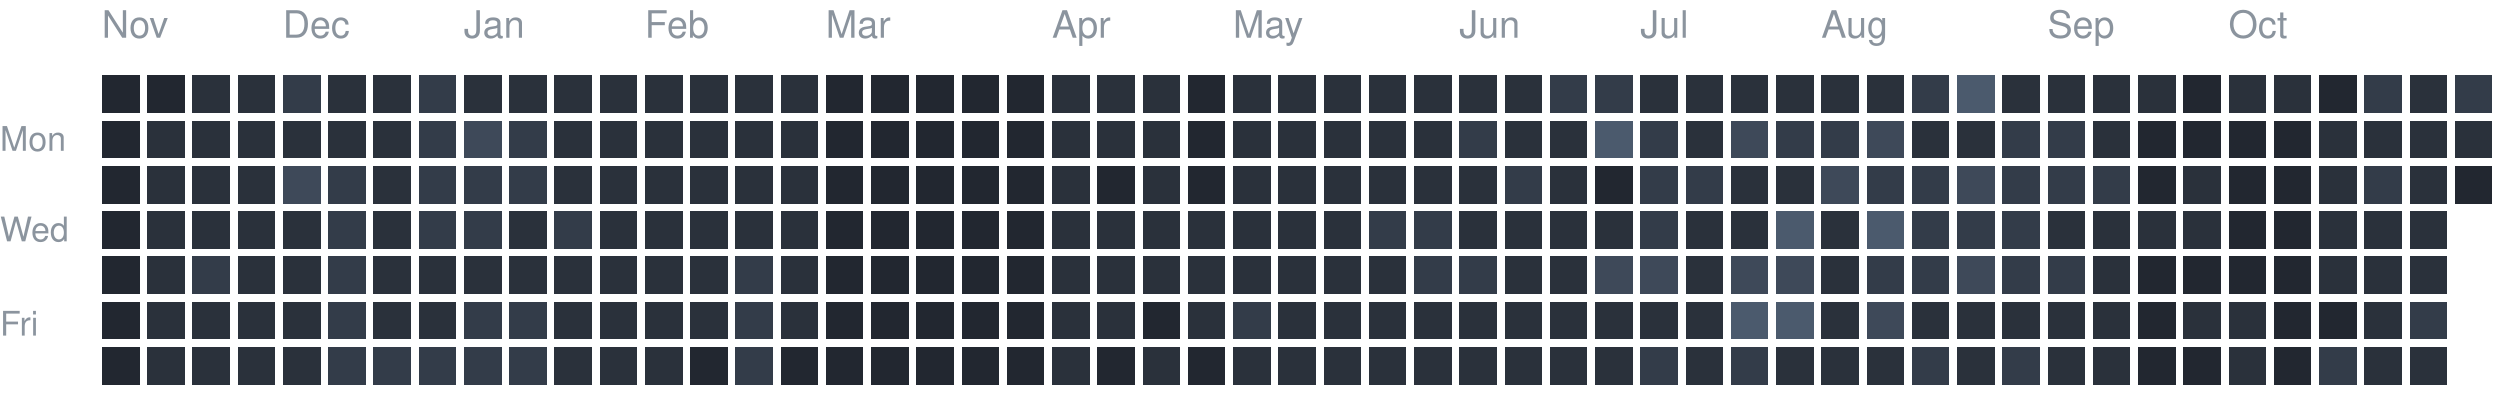
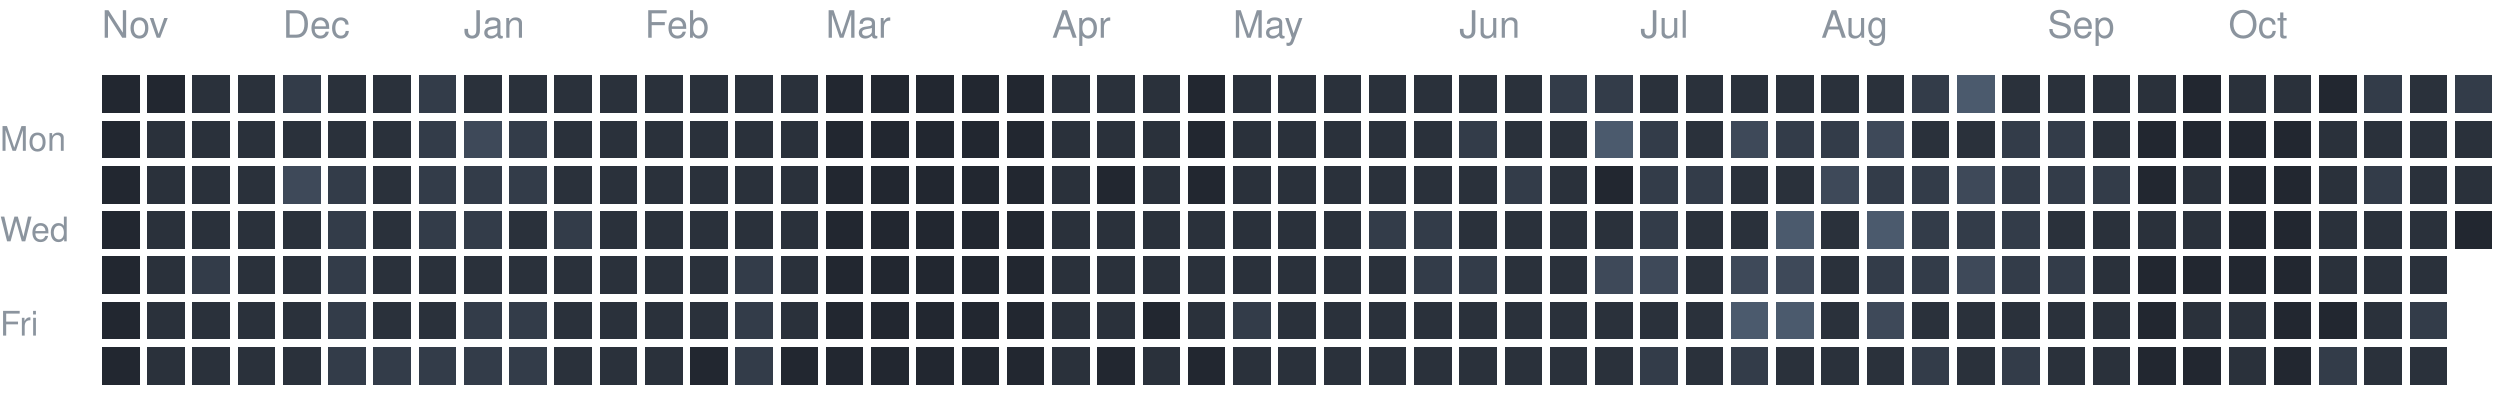
<svg xmlns="http://www.w3.org/2000/svg" version="1.1" width="663" height="104">
  <rect style="fill:#222730;shape-rendering:crispedges" data-score="0" data-date="2025-11-09" x="27" y="20" width="10" height="10" />
  <rect style="fill:#222730;shape-rendering:crispedges" data-score="0" data-date="2025-11-16" x="39" y="20" width="10" height="10" />
  <rect style="fill:#2a313b;shape-rendering:crispedges" data-score="1" data-date="2025-11-23" x="51" y="20" width="10" height="10" />
  <rect style="fill:#2a313b;shape-rendering:crispedges" data-score="1" data-date="2025-11-30" x="63" y="20" width="10" height="10" />
  <rect style="fill:#333c49;shape-rendering:crispedges" data-score="2" data-date="2025-12-07" x="75" y="20" width="10" height="10" />
  <rect style="fill:#2a313b;shape-rendering:crispedges" data-score="1" data-date="2025-12-14" x="87" y="20" width="10" height="10" />
  <rect style="fill:#2a313b;shape-rendering:crispedges" data-score="1" data-date="2025-12-21" x="99" y="20" width="10" height="10" />
  <rect style="fill:#333c49;shape-rendering:crispedges" data-score="2" data-date="2025-12-28" x="111" y="20" width="10" height="10" />
  <rect style="fill:#2a313b;shape-rendering:crispedges" data-score="1" data-date="2026-01-04" x="123" y="20" width="10" height="10" />
  <rect style="fill:#2a313b;shape-rendering:crispedges" data-score="1" data-date="2026-01-11" x="135" y="20" width="10" height="10" />
  <rect style="fill:#2a313b;shape-rendering:crispedges" data-score="1" data-date="2026-01-18" x="147" y="20" width="10" height="10" />
  <rect style="fill:#2a313b;shape-rendering:crispedges" data-score="1" data-date="2026-01-25" x="159" y="20" width="10" height="10" />
  <rect style="fill:#2a313b;shape-rendering:crispedges" data-score="1" data-date="2026-02-01" x="171" y="20" width="10" height="10" />
  <rect style="fill:#2a313b;shape-rendering:crispedges" data-score="1" data-date="2026-02-08" x="183" y="20" width="10" height="10" />
  <rect style="fill:#2a313b;shape-rendering:crispedges" data-score="1" data-date="2026-02-15" x="195" y="20" width="10" height="10" />
  <rect style="fill:#2a313b;shape-rendering:crispedges" data-score="1" data-date="2026-02-22" x="207" y="20" width="10" height="10" />
  <rect style="fill:#222730;shape-rendering:crispedges" data-score="0" data-date="2026-03-01" x="219" y="20" width="10" height="10" />
  <rect style="fill:#222730;shape-rendering:crispedges" data-score="0" data-date="2026-03-08" x="231" y="20" width="10" height="10" />
  <rect style="fill:#222730;shape-rendering:crispedges" data-score="0" data-date="2026-03-15" x="243" y="20" width="10" height="10" />
  <rect style="fill:#222730;shape-rendering:crispedges" data-score="0" data-date="2026-03-22" x="255" y="20" width="10" height="10" />
  <rect style="fill:#222730;shape-rendering:crispedges" data-score="0" data-date="2026-03-29" x="267" y="20" width="10" height="10" />
  <rect style="fill:#2a313b;shape-rendering:crispedges" data-score="1" data-date="2026-04-05" x="279" y="20" width="10" height="10" />
  <rect style="fill:#2a313b;shape-rendering:crispedges" data-score="1" data-date="2026-04-12" x="291" y="20" width="10" height="10" />
  <rect style="fill:#2a313b;shape-rendering:crispedges" data-score="1" data-date="2026-04-19" x="303" y="20" width="10" height="10" />
  <rect style="fill:#222730;shape-rendering:crispedges" data-score="0" data-date="2026-04-26" x="315" y="20" width="10" height="10" />
  <rect style="fill:#2a313b;shape-rendering:crispedges" data-score="1" data-date="2026-05-03" x="327" y="20" width="10" height="10" />
  <rect style="fill:#2a313b;shape-rendering:crispedges" data-score="1" data-date="2026-05-10" x="339" y="20" width="10" height="10" />
  <rect style="fill:#2a313b;shape-rendering:crispedges" data-score="1" data-date="2026-05-17" x="351" y="20" width="10" height="10" />
  <rect style="fill:#2a313b;shape-rendering:crispedges" data-score="1" data-date="2026-05-24" x="363" y="20" width="10" height="10" />
  <rect style="fill:#2a313b;shape-rendering:crispedges" data-score="1" data-date="2026-05-31" x="375" y="20" width="10" height="10" />
  <rect style="fill:#2a313b;shape-rendering:crispedges" data-score="1" data-date="2026-06-07" x="387" y="20" width="10" height="10" />
  <rect style="fill:#2a313b;shape-rendering:crispedges" data-score="1" data-date="2026-06-14" x="399" y="20" width="10" height="10" />
  <rect style="fill:#333c49;shape-rendering:crispedges" data-score="2" data-date="2026-06-21" x="411" y="20" width="10" height="10" />
  <rect style="fill:#333c49;shape-rendering:crispedges" data-score="2" data-date="2026-06-28" x="423" y="20" width="10" height="10" />
  <rect style="fill:#2a313b;shape-rendering:crispedges" data-score="1" data-date="2026-07-05" x="435" y="20" width="10" height="10" />
  <rect style="fill:#2a313b;shape-rendering:crispedges" data-score="1" data-date="2026-07-12" x="447" y="20" width="10" height="10" />
  <rect style="fill:#2a313b;shape-rendering:crispedges" data-score="1" data-date="2026-07-19" x="459" y="20" width="10" height="10" />
  <rect style="fill:#2a313b;shape-rendering:crispedges" data-score="1" data-date="2026-07-26" x="471" y="20" width="10" height="10" />
  <rect style="fill:#2a313b;shape-rendering:crispedges" data-score="1" data-date="2026-08-02" x="483" y="20" width="10" height="10" />
  <rect style="fill:#2a313b;shape-rendering:crispedges" data-score="1" data-date="2026-08-09" x="495" y="20" width="10" height="10" />
  <rect style="fill:#333c49;shape-rendering:crispedges" data-score="2" data-date="2026-08-16" x="507" y="20" width="10" height="10" />
  <rect style="fill:#4b5a6d;shape-rendering:crispedges" data-score="4" data-date="2026-08-23" x="519" y="20" width="10" height="10" />
  <rect style="fill:#2a313b;shape-rendering:crispedges" data-score="1" data-date="2026-08-30" x="531" y="20" width="10" height="10" />
  <rect style="fill:#2a313b;shape-rendering:crispedges" data-score="1" data-date="2026-09-06" x="543" y="20" width="10" height="10" />
  <rect style="fill:#2a313b;shape-rendering:crispedges" data-score="1" data-date="2026-09-13" x="555" y="20" width="10" height="10" />
  <rect style="fill:#2a313b;shape-rendering:crispedges" data-score="1" data-date="2026-09-20" x="567" y="20" width="10" height="10" />
  <rect style="fill:#222730;shape-rendering:crispedges" data-score="0" data-date="2026-09-27" x="579" y="20" width="10" height="10" />
  <rect style="fill:#2a313b;shape-rendering:crispedges" data-score="1" data-date="2026-10-04" x="591" y="20" width="10" height="10" />
  <rect style="fill:#2a313b;shape-rendering:crispedges" data-score="1" data-date="2026-10-11" x="603" y="20" width="10" height="10" />
  <rect style="fill:#222730;shape-rendering:crispedges" data-score="0" data-date="2026-10-18" x="615" y="20" width="10" height="10" />
  <rect style="fill:#333c49;shape-rendering:crispedges" data-score="2" data-date="2026-10-25" x="627" y="20" width="10" height="10" />
  <rect style="fill:#2a313b;shape-rendering:crispedges" data-score="1" data-date="2026-11-01" x="639" y="20" width="10" height="10" />
  <rect style="fill:#333c49;shape-rendering:crispedges" data-score="2" data-date="2026-11-08" x="651" y="20" width="10" height="10" />
  <rect style="fill:#222730;shape-rendering:crispedges" data-score="0" data-date="2025-11-10" x="27" y="32" width="10" height="10" />
  <rect style="fill:#2a313b;shape-rendering:crispedges" data-score="1" data-date="2025-11-17" x="39" y="32" width="10" height="10" />
  <rect style="fill:#2a313b;shape-rendering:crispedges" data-score="1" data-date="2025-11-24" x="51" y="32" width="10" height="10" />
  <rect style="fill:#2a313b;shape-rendering:crispedges" data-score="1" data-date="2025-12-01" x="63" y="32" width="10" height="10" />
  <rect style="fill:#2a313b;shape-rendering:crispedges" data-score="1" data-date="2025-12-08" x="75" y="32" width="10" height="10" />
  <rect style="fill:#2a313b;shape-rendering:crispedges" data-score="1" data-date="2025-12-15" x="87" y="32" width="10" height="10" />
  <rect style="fill:#2a313b;shape-rendering:crispedges" data-score="1" data-date="2025-12-22" x="99" y="32" width="10" height="10" />
  <rect style="fill:#333c49;shape-rendering:crispedges" data-score="2" data-date="2025-12-29" x="111" y="32" width="10" height="10" />
  <rect style="fill:#3e4959;shape-rendering:crispedges" data-score="3" data-date="2026-01-05" x="123" y="32" width="10" height="10" />
  <rect style="fill:#333c49;shape-rendering:crispedges" data-score="2" data-date="2026-01-12" x="135" y="32" width="10" height="10" />
  <rect style="fill:#2a313b;shape-rendering:crispedges" data-score="1" data-date="2026-01-19" x="147" y="32" width="10" height="10" />
  <rect style="fill:#2a313b;shape-rendering:crispedges" data-score="1" data-date="2026-01-26" x="159" y="32" width="10" height="10" />
  <rect style="fill:#2a313b;shape-rendering:crispedges" data-score="1" data-date="2026-02-02" x="171" y="32" width="10" height="10" />
  <rect style="fill:#2a313b;shape-rendering:crispedges" data-score="1" data-date="2026-02-09" x="183" y="32" width="10" height="10" />
  <rect style="fill:#2a313b;shape-rendering:crispedges" data-score="1" data-date="2026-02-16" x="195" y="32" width="10" height="10" />
  <rect style="fill:#2a313b;shape-rendering:crispedges" data-score="1" data-date="2026-02-23" x="207" y="32" width="10" height="10" />
  <rect style="fill:#222730;shape-rendering:crispedges" data-score="0" data-date="2026-03-02" x="219" y="32" width="10" height="10" />
  <rect style="fill:#222730;shape-rendering:crispedges" data-score="0" data-date="2026-03-09" x="231" y="32" width="10" height="10" />
  <rect style="fill:#222730;shape-rendering:crispedges" data-score="0" data-date="2026-03-16" x="243" y="32" width="10" height="10" />
  <rect style="fill:#222730;shape-rendering:crispedges" data-score="0" data-date="2026-03-23" x="255" y="32" width="10" height="10" />
  <rect style="fill:#222730;shape-rendering:crispedges" data-score="0" data-date="2026-03-30" x="267" y="32" width="10" height="10" />
  <rect style="fill:#2a313b;shape-rendering:crispedges" data-score="1" data-date="2026-04-06" x="279" y="32" width="10" height="10" />
  <rect style="fill:#2a313b;shape-rendering:crispedges" data-score="1" data-date="2026-04-13" x="291" y="32" width="10" height="10" />
  <rect style="fill:#2a313b;shape-rendering:crispedges" data-score="1" data-date="2026-04-20" x="303" y="32" width="10" height="10" />
  <rect style="fill:#222730;shape-rendering:crispedges" data-score="0" data-date="2026-04-27" x="315" y="32" width="10" height="10" />
  <rect style="fill:#2a313b;shape-rendering:crispedges" data-score="1" data-date="2026-05-04" x="327" y="32" width="10" height="10" />
  <rect style="fill:#2a313b;shape-rendering:crispedges" data-score="1" data-date="2026-05-11" x="339" y="32" width="10" height="10" />
  <rect style="fill:#2a313b;shape-rendering:crispedges" data-score="1" data-date="2026-05-18" x="351" y="32" width="10" height="10" />
  <rect style="fill:#2a313b;shape-rendering:crispedges" data-score="1" data-date="2026-05-25" x="363" y="32" width="10" height="10" />
  <rect style="fill:#2a313b;shape-rendering:crispedges" data-score="1" data-date="2026-06-01" x="375" y="32" width="10" height="10" />
  <rect style="fill:#333c49;shape-rendering:crispedges" data-score="2" data-date="2026-06-08" x="387" y="32" width="10" height="10" />
  <rect style="fill:#2a313b;shape-rendering:crispedges" data-score="1" data-date="2026-06-15" x="399" y="32" width="10" height="10" />
  <rect style="fill:#2a313b;shape-rendering:crispedges" data-score="1" data-date="2026-06-22" x="411" y="32" width="10" height="10" />
  <rect style="fill:#4b5a6d;shape-rendering:crispedges" data-score="4" data-date="2026-06-29" x="423" y="32" width="10" height="10" />
  <rect style="fill:#333c49;shape-rendering:crispedges" data-score="2" data-date="2026-07-06" x="435" y="32" width="10" height="10" />
  <rect style="fill:#2a313b;shape-rendering:crispedges" data-score="1" data-date="2026-07-13" x="447" y="32" width="10" height="10" />
  <rect style="fill:#3e4959;shape-rendering:crispedges" data-score="3" data-date="2026-07-20" x="459" y="32" width="10" height="10" />
  <rect style="fill:#333c49;shape-rendering:crispedges" data-score="2" data-date="2026-07-27" x="471" y="32" width="10" height="10" />
  <rect style="fill:#333c49;shape-rendering:crispedges" data-score="2" data-date="2026-08-03" x="483" y="32" width="10" height="10" />
  <rect style="fill:#3e4959;shape-rendering:crispedges" data-score="3" data-date="2026-08-10" x="495" y="32" width="10" height="10" />
  <rect style="fill:#2a313b;shape-rendering:crispedges" data-score="1" data-date="2026-08-17" x="507" y="32" width="10" height="10" />
  <rect style="fill:#2a313b;shape-rendering:crispedges" data-score="1" data-date="2026-08-24" x="519" y="32" width="10" height="10" />
  <rect style="fill:#333c49;shape-rendering:crispedges" data-score="2" data-date="2026-08-31" x="531" y="32" width="10" height="10" />
  <rect style="fill:#333c49;shape-rendering:crispedges" data-score="2" data-date="2026-09-07" x="543" y="32" width="10" height="10" />
  <rect style="fill:#2a313b;shape-rendering:crispedges" data-score="1" data-date="2026-09-14" x="555" y="32" width="10" height="10" />
  <rect style="fill:#222730;shape-rendering:crispedges" data-score="0" data-date="2026-09-21" x="567" y="32" width="10" height="10" />
  <rect style="fill:#222730;shape-rendering:crispedges" data-score="0" data-date="2026-09-28" x="579" y="32" width="10" height="10" />
  <rect style="fill:#222730;shape-rendering:crispedges" data-score="0" data-date="2026-10-05" x="591" y="32" width="10" height="10" />
  <rect style="fill:#222730;shape-rendering:crispedges" data-score="0" data-date="2026-10-12" x="603" y="32" width="10" height="10" />
  <rect style="fill:#2a313b;shape-rendering:crispedges" data-score="1" data-date="2026-10-19" x="615" y="32" width="10" height="10" />
  <rect style="fill:#2a313b;shape-rendering:crispedges" data-score="1" data-date="2026-10-26" x="627" y="32" width="10" height="10" />
  <rect style="fill:#2a313b;shape-rendering:crispedges" data-score="1" data-date="2026-11-02" x="639" y="32" width="10" height="10" />
  <rect style="fill:#2a313b;shape-rendering:crispedges" data-score="1" data-date="2026-11-09" x="651" y="32" width="10" height="10" />
  <rect style="fill:#222730;shape-rendering:crispedges" data-score="0" data-date="2025-11-11" x="27" y="44" width="10" height="10" />
  <rect style="fill:#2a313b;shape-rendering:crispedges" data-score="1" data-date="2025-11-18" x="39" y="44" width="10" height="10" />
  <rect style="fill:#2a313b;shape-rendering:crispedges" data-score="1" data-date="2025-11-25" x="51" y="44" width="10" height="10" />
  <rect style="fill:#2a313b;shape-rendering:crispedges" data-score="1" data-date="2025-12-02" x="63" y="44" width="10" height="10" />
  <rect style="fill:#3e4959;shape-rendering:crispedges" data-score="3" data-date="2025-12-09" x="75" y="44" width="10" height="10" />
  <rect style="fill:#333c49;shape-rendering:crispedges" data-score="2" data-date="2025-12-16" x="87" y="44" width="10" height="10" />
  <rect style="fill:#2a313b;shape-rendering:crispedges" data-score="1" data-date="2025-12-23" x="99" y="44" width="10" height="10" />
  <rect style="fill:#333c49;shape-rendering:crispedges" data-score="2" data-date="2025-12-30" x="111" y="44" width="10" height="10" />
  <rect style="fill:#333c49;shape-rendering:crispedges" data-score="2" data-date="2026-01-06" x="123" y="44" width="10" height="10" />
  <rect style="fill:#333c49;shape-rendering:crispedges" data-score="2" data-date="2026-01-13" x="135" y="44" width="10" height="10" />
  <rect style="fill:#2a313b;shape-rendering:crispedges" data-score="1" data-date="2026-01-20" x="147" y="44" width="10" height="10" />
  <rect style="fill:#2a313b;shape-rendering:crispedges" data-score="1" data-date="2026-01-27" x="159" y="44" width="10" height="10" />
  <rect style="fill:#2a313b;shape-rendering:crispedges" data-score="1" data-date="2026-02-03" x="171" y="44" width="10" height="10" />
  <rect style="fill:#2a313b;shape-rendering:crispedges" data-score="1" data-date="2026-02-10" x="183" y="44" width="10" height="10" />
  <rect style="fill:#2a313b;shape-rendering:crispedges" data-score="1" data-date="2026-02-17" x="195" y="44" width="10" height="10" />
  <rect style="fill:#2a313b;shape-rendering:crispedges" data-score="1" data-date="2026-02-24" x="207" y="44" width="10" height="10" />
  <rect style="fill:#222730;shape-rendering:crispedges" data-score="0" data-date="2026-03-03" x="219" y="44" width="10" height="10" />
  <rect style="fill:#222730;shape-rendering:crispedges" data-score="0" data-date="2026-03-10" x="231" y="44" width="10" height="10" />
  <rect style="fill:#222730;shape-rendering:crispedges" data-score="0" data-date="2026-03-17" x="243" y="44" width="10" height="10" />
  <rect style="fill:#222730;shape-rendering:crispedges" data-score="0" data-date="2026-03-24" x="255" y="44" width="10" height="10" />
  <rect style="fill:#222730;shape-rendering:crispedges" data-score="0" data-date="2026-03-31" x="267" y="44" width="10" height="10" />
  <rect style="fill:#2a313b;shape-rendering:crispedges" data-score="1" data-date="2026-04-07" x="279" y="44" width="10" height="10" />
  <rect style="fill:#222730;shape-rendering:crispedges" data-score="0" data-date="2026-04-14" x="291" y="44" width="10" height="10" />
  <rect style="fill:#2a313b;shape-rendering:crispedges" data-score="1" data-date="2026-04-21" x="303" y="44" width="10" height="10" />
  <rect style="fill:#222730;shape-rendering:crispedges" data-score="0" data-date="2026-04-28" x="315" y="44" width="10" height="10" />
  <rect style="fill:#2a313b;shape-rendering:crispedges" data-score="1" data-date="2026-05-05" x="327" y="44" width="10" height="10" />
  <rect style="fill:#2a313b;shape-rendering:crispedges" data-score="1" data-date="2026-05-12" x="339" y="44" width="10" height="10" />
  <rect style="fill:#2a313b;shape-rendering:crispedges" data-score="1" data-date="2026-05-19" x="351" y="44" width="10" height="10" />
  <rect style="fill:#2a313b;shape-rendering:crispedges" data-score="1" data-date="2026-05-26" x="363" y="44" width="10" height="10" />
  <rect style="fill:#2a313b;shape-rendering:crispedges" data-score="1" data-date="2026-06-02" x="375" y="44" width="10" height="10" />
  <rect style="fill:#2a313b;shape-rendering:crispedges" data-score="1" data-date="2026-06-09" x="387" y="44" width="10" height="10" />
  <rect style="fill:#333c49;shape-rendering:crispedges" data-score="2" data-date="2026-06-16" x="399" y="44" width="10" height="10" />
  <rect style="fill:#2a313b;shape-rendering:crispedges" data-score="1" data-date="2026-06-23" x="411" y="44" width="10" height="10" />
  <rect style="fill:#222730;shape-rendering:crispedges" data-score="0" data-date="2026-06-30" x="423" y="44" width="10" height="10" />
  <rect style="fill:#333c49;shape-rendering:crispedges" data-score="2" data-date="2026-07-07" x="435" y="44" width="10" height="10" />
  <rect style="fill:#333c49;shape-rendering:crispedges" data-score="2" data-date="2026-07-14" x="447" y="44" width="10" height="10" />
  <rect style="fill:#2a313b;shape-rendering:crispedges" data-score="1" data-date="2026-07-21" x="459" y="44" width="10" height="10" />
  <rect style="fill:#2a313b;shape-rendering:crispedges" data-score="1" data-date="2026-07-28" x="471" y="44" width="10" height="10" />
  <rect style="fill:#3e4959;shape-rendering:crispedges" data-score="3" data-date="2026-08-04" x="483" y="44" width="10" height="10" />
  <rect style="fill:#333c49;shape-rendering:crispedges" data-score="2" data-date="2026-08-11" x="495" y="44" width="10" height="10" />
  <rect style="fill:#333c49;shape-rendering:crispedges" data-score="2" data-date="2026-08-18" x="507" y="44" width="10" height="10" />
  <rect style="fill:#3e4959;shape-rendering:crispedges" data-score="3" data-date="2026-08-25" x="519" y="44" width="10" height="10" />
  <rect style="fill:#333c49;shape-rendering:crispedges" data-score="2" data-date="2026-09-01" x="531" y="44" width="10" height="10" />
  <rect style="fill:#333c49;shape-rendering:crispedges" data-score="2" data-date="2026-09-08" x="543" y="44" width="10" height="10" />
  <rect style="fill:#333c49;shape-rendering:crispedges" data-score="2" data-date="2026-09-15" x="555" y="44" width="10" height="10" />
  <rect style="fill:#222730;shape-rendering:crispedges" data-score="0" data-date="2026-09-22" x="567" y="44" width="10" height="10" />
  <rect style="fill:#2a313b;shape-rendering:crispedges" data-score="1" data-date="2026-09-29" x="579" y="44" width="10" height="10" />
  <rect style="fill:#222730;shape-rendering:crispedges" data-score="0" data-date="2026-10-06" x="591" y="44" width="10" height="10" />
  <rect style="fill:#222730;shape-rendering:crispedges" data-score="0" data-date="2026-10-13" x="603" y="44" width="10" height="10" />
  <rect style="fill:#2a313b;shape-rendering:crispedges" data-score="1" data-date="2026-10-20" x="615" y="44" width="10" height="10" />
  <rect style="fill:#333c49;shape-rendering:crispedges" data-score="2" data-date="2026-10-27" x="627" y="44" width="10" height="10" />
  <rect style="fill:#2a313b;shape-rendering:crispedges" data-score="1" data-date="2026-11-03" x="639" y="44" width="10" height="10" />
-   <rect style="fill:#222730;shape-rendering:crispedges" data-score="0" data-date="2026-11-10" x="651" y="44" width="10" height="10" />
+   <rect style="fill:#2a313b;shape-rendering:crispedges" data-score="1" data-date="2026-11-10" x="651" y="44" width="10" height="10" />
  <rect style="fill:#222730;shape-rendering:crispedges" data-score="0" data-date="2025-11-12" x="27" y="56" width="10" height="10" />
  <rect style="fill:#2a313b;shape-rendering:crispedges" data-score="1" data-date="2025-11-19" x="39" y="56" width="10" height="10" />
  <rect style="fill:#2a313b;shape-rendering:crispedges" data-score="1" data-date="2025-11-26" x="51" y="56" width="10" height="10" />
  <rect style="fill:#2a313b;shape-rendering:crispedges" data-score="1" data-date="2025-12-03" x="63" y="56" width="10" height="10" />
  <rect style="fill:#2a313b;shape-rendering:crispedges" data-score="1" data-date="2025-12-10" x="75" y="56" width="10" height="10" />
  <rect style="fill:#333c49;shape-rendering:crispedges" data-score="2" data-date="2025-12-17" x="87" y="56" width="10" height="10" />
  <rect style="fill:#2a313b;shape-rendering:crispedges" data-score="1" data-date="2025-12-24" x="99" y="56" width="10" height="10" />
  <rect style="fill:#333c49;shape-rendering:crispedges" data-score="2" data-date="2025-12-31" x="111" y="56" width="10" height="10" />
  <rect style="fill:#333c49;shape-rendering:crispedges" data-score="2" data-date="2026-01-07" x="123" y="56" width="10" height="10" />
  <rect style="fill:#2a313b;shape-rendering:crispedges" data-score="1" data-date="2026-01-14" x="135" y="56" width="10" height="10" />
  <rect style="fill:#333c49;shape-rendering:crispedges" data-score="2" data-date="2026-01-21" x="147" y="56" width="10" height="10" />
  <rect style="fill:#2a313b;shape-rendering:crispedges" data-score="1" data-date="2026-01-28" x="159" y="56" width="10" height="10" />
  <rect style="fill:#2a313b;shape-rendering:crispedges" data-score="1" data-date="2026-02-04" x="171" y="56" width="10" height="10" />
  <rect style="fill:#2a313b;shape-rendering:crispedges" data-score="1" data-date="2026-02-11" x="183" y="56" width="10" height="10" />
  <rect style="fill:#2a313b;shape-rendering:crispedges" data-score="1" data-date="2026-02-18" x="195" y="56" width="10" height="10" />
  <rect style="fill:#2a313b;shape-rendering:crispedges" data-score="1" data-date="2026-02-25" x="207" y="56" width="10" height="10" />
  <rect style="fill:#222730;shape-rendering:crispedges" data-score="0" data-date="2026-03-04" x="219" y="56" width="10" height="10" />
  <rect style="fill:#222730;shape-rendering:crispedges" data-score="0" data-date="2026-03-11" x="231" y="56" width="10" height="10" />
  <rect style="fill:#222730;shape-rendering:crispedges" data-score="0" data-date="2026-03-18" x="243" y="56" width="10" height="10" />
  <rect style="fill:#222730;shape-rendering:crispedges" data-score="0" data-date="2026-03-25" x="255" y="56" width="10" height="10" />
  <rect style="fill:#222730;shape-rendering:crispedges" data-score="0" data-date="2026-04-01" x="267" y="56" width="10" height="10" />
  <rect style="fill:#2a313b;shape-rendering:crispedges" data-score="1" data-date="2026-04-08" x="279" y="56" width="10" height="10" />
  <rect style="fill:#2a313b;shape-rendering:crispedges" data-score="1" data-date="2026-04-15" x="291" y="56" width="10" height="10" />
  <rect style="fill:#2a313b;shape-rendering:crispedges" data-score="1" data-date="2026-04-22" x="303" y="56" width="10" height="10" />
  <rect style="fill:#2a313b;shape-rendering:crispedges" data-score="1" data-date="2026-04-29" x="315" y="56" width="10" height="10" />
  <rect style="fill:#2a313b;shape-rendering:crispedges" data-score="1" data-date="2026-05-06" x="327" y="56" width="10" height="10" />
  <rect style="fill:#2a313b;shape-rendering:crispedges" data-score="1" data-date="2026-05-13" x="339" y="56" width="10" height="10" />
  <rect style="fill:#2a313b;shape-rendering:crispedges" data-score="1" data-date="2026-05-20" x="351" y="56" width="10" height="10" />
  <rect style="fill:#333c49;shape-rendering:crispedges" data-score="2" data-date="2026-05-27" x="363" y="56" width="10" height="10" />
  <rect style="fill:#333c49;shape-rendering:crispedges" data-score="2" data-date="2026-06-03" x="375" y="56" width="10" height="10" />
  <rect style="fill:#2a313b;shape-rendering:crispedges" data-score="1" data-date="2026-06-10" x="387" y="56" width="10" height="10" />
  <rect style="fill:#2a313b;shape-rendering:crispedges" data-score="1" data-date="2026-06-17" x="399" y="56" width="10" height="10" />
  <rect style="fill:#2a313b;shape-rendering:crispedges" data-score="1" data-date="2026-06-24" x="411" y="56" width="10" height="10" />
  <rect style="fill:#2a313b;shape-rendering:crispedges" data-score="1" data-date="2026-07-01" x="423" y="56" width="10" height="10" />
  <rect style="fill:#333c49;shape-rendering:crispedges" data-score="2" data-date="2026-07-08" x="435" y="56" width="10" height="10" />
  <rect style="fill:#2a313b;shape-rendering:crispedges" data-score="1" data-date="2026-07-15" x="447" y="56" width="10" height="10" />
  <rect style="fill:#2a313b;shape-rendering:crispedges" data-score="1" data-date="2026-07-22" x="459" y="56" width="10" height="10" />
  <rect style="fill:#4b5a6d;shape-rendering:crispedges" data-score="4" data-date="2026-07-29" x="471" y="56" width="10" height="10" />
  <rect style="fill:#2a313b;shape-rendering:crispedges" data-score="1" data-date="2026-08-05" x="483" y="56" width="10" height="10" />
  <rect style="fill:#4b5a6d;shape-rendering:crispedges" data-score="4" data-date="2026-08-12" x="495" y="56" width="10" height="10" />
  <rect style="fill:#333c49;shape-rendering:crispedges" data-score="2" data-date="2026-08-19" x="507" y="56" width="10" height="10" />
  <rect style="fill:#333c49;shape-rendering:crispedges" data-score="2" data-date="2026-08-26" x="519" y="56" width="10" height="10" />
  <rect style="fill:#333c49;shape-rendering:crispedges" data-score="2" data-date="2026-09-02" x="531" y="56" width="10" height="10" />
  <rect style="fill:#2a313b;shape-rendering:crispedges" data-score="1" data-date="2026-09-09" x="543" y="56" width="10" height="10" />
  <rect style="fill:#2a313b;shape-rendering:crispedges" data-score="1" data-date="2026-09-16" x="555" y="56" width="10" height="10" />
  <rect style="fill:#2a313b;shape-rendering:crispedges" data-score="1" data-date="2026-09-23" x="567" y="56" width="10" height="10" />
  <rect style="fill:#2a313b;shape-rendering:crispedges" data-score="1" data-date="2026-09-30" x="579" y="56" width="10" height="10" />
  <rect style="fill:#222730;shape-rendering:crispedges" data-score="0" data-date="2026-10-07" x="591" y="56" width="10" height="10" />
  <rect style="fill:#222730;shape-rendering:crispedges" data-score="0" data-date="2026-10-14" x="603" y="56" width="10" height="10" />
  <rect style="fill:#2a313b;shape-rendering:crispedges" data-score="1" data-date="2026-10-21" x="615" y="56" width="10" height="10" />
  <rect style="fill:#2a313b;shape-rendering:crispedges" data-score="1" data-date="2026-10-28" x="627" y="56" width="10" height="10" />
  <rect style="fill:#2a313b;shape-rendering:crispedges" data-score="1" data-date="2026-11-04" x="639" y="56" width="10" height="10" />
+   <rect style="fill:#222730;shape-rendering:crispedges" data-score="0" data-date="2026-11-11" x="651" y="56" width="10" height="10" />
  <rect style="fill:#222730;shape-rendering:crispedges" data-score="0" data-date="2025-11-13" x="27" y="68" width="10" height="10" />
  <rect style="fill:#2a313b;shape-rendering:crispedges" data-score="1" data-date="2025-11-20" x="39" y="68" width="10" height="10" />
  <rect style="fill:#333c49;shape-rendering:crispedges" data-score="2" data-date="2025-11-27" x="51" y="68" width="10" height="10" />
  <rect style="fill:#2a313b;shape-rendering:crispedges" data-score="1" data-date="2025-12-04" x="63" y="68" width="10" height="10" />
  <rect style="fill:#2a313b;shape-rendering:crispedges" data-score="1" data-date="2025-12-11" x="75" y="68" width="10" height="10" />
  <rect style="fill:#333c49;shape-rendering:crispedges" data-score="2" data-date="2025-12-18" x="87" y="68" width="10" height="10" />
  <rect style="fill:#2a313b;shape-rendering:crispedges" data-score="1" data-date="2025-12-25" x="99" y="68" width="10" height="10" />
  <rect style="fill:#2a313b;shape-rendering:crispedges" data-score="1" data-date="2026-01-01" x="111" y="68" width="10" height="10" />
  <rect style="fill:#2a313b;shape-rendering:crispedges" data-score="1" data-date="2026-01-08" x="123" y="68" width="10" height="10" />
  <rect style="fill:#2a313b;shape-rendering:crispedges" data-score="1" data-date="2026-01-15" x="135" y="68" width="10" height="10" />
  <rect style="fill:#2a313b;shape-rendering:crispedges" data-score="1" data-date="2026-01-22" x="147" y="68" width="10" height="10" />
  <rect style="fill:#2a313b;shape-rendering:crispedges" data-score="1" data-date="2026-01-29" x="159" y="68" width="10" height="10" />
  <rect style="fill:#2a313b;shape-rendering:crispedges" data-score="1" data-date="2026-02-05" x="171" y="68" width="10" height="10" />
  <rect style="fill:#2a313b;shape-rendering:crispedges" data-score="1" data-date="2026-02-12" x="183" y="68" width="10" height="10" />
  <rect style="fill:#333c49;shape-rendering:crispedges" data-score="2" data-date="2026-02-19" x="195" y="68" width="10" height="10" />
  <rect style="fill:#2a313b;shape-rendering:crispedges" data-score="1" data-date="2026-02-26" x="207" y="68" width="10" height="10" />
  <rect style="fill:#222730;shape-rendering:crispedges" data-score="0" data-date="2026-03-05" x="219" y="68" width="10" height="10" />
  <rect style="fill:#222730;shape-rendering:crispedges" data-score="0" data-date="2026-03-12" x="231" y="68" width="10" height="10" />
  <rect style="fill:#222730;shape-rendering:crispedges" data-score="0" data-date="2026-03-19" x="243" y="68" width="10" height="10" />
  <rect style="fill:#222730;shape-rendering:crispedges" data-score="0" data-date="2026-03-26" x="255" y="68" width="10" height="10" />
  <rect style="fill:#222730;shape-rendering:crispedges" data-score="0" data-date="2026-04-02" x="267" y="68" width="10" height="10" />
  <rect style="fill:#2a313b;shape-rendering:crispedges" data-score="1" data-date="2026-04-09" x="279" y="68" width="10" height="10" />
  <rect style="fill:#2a313b;shape-rendering:crispedges" data-score="1" data-date="2026-04-16" x="291" y="68" width="10" height="10" />
  <rect style="fill:#2a313b;shape-rendering:crispedges" data-score="1" data-date="2026-04-23" x="303" y="68" width="10" height="10" />
  <rect style="fill:#2a313b;shape-rendering:crispedges" data-score="1" data-date="2026-04-30" x="315" y="68" width="10" height="10" />
  <rect style="fill:#2a313b;shape-rendering:crispedges" data-score="1" data-date="2026-05-07" x="327" y="68" width="10" height="10" />
  <rect style="fill:#2a313b;shape-rendering:crispedges" data-score="1" data-date="2026-05-14" x="339" y="68" width="10" height="10" />
  <rect style="fill:#2a313b;shape-rendering:crispedges" data-score="1" data-date="2026-05-21" x="351" y="68" width="10" height="10" />
  <rect style="fill:#2a313b;shape-rendering:crispedges" data-score="1" data-date="2026-05-28" x="363" y="68" width="10" height="10" />
  <rect style="fill:#333c49;shape-rendering:crispedges" data-score="2" data-date="2026-06-04" x="375" y="68" width="10" height="10" />
  <rect style="fill:#333c49;shape-rendering:crispedges" data-score="2" data-date="2026-06-11" x="387" y="68" width="10" height="10" />
  <rect style="fill:#2a313b;shape-rendering:crispedges" data-score="1" data-date="2026-06-18" x="399" y="68" width="10" height="10" />
  <rect style="fill:#2a313b;shape-rendering:crispedges" data-score="1" data-date="2026-06-25" x="411" y="68" width="10" height="10" />
  <rect style="fill:#3e4959;shape-rendering:crispedges" data-score="3" data-date="2026-07-02" x="423" y="68" width="10" height="10" />
  <rect style="fill:#3e4959;shape-rendering:crispedges" data-score="3" data-date="2026-07-09" x="435" y="68" width="10" height="10" />
  <rect style="fill:#2a313b;shape-rendering:crispedges" data-score="1" data-date="2026-07-16" x="447" y="68" width="10" height="10" />
  <rect style="fill:#3e4959;shape-rendering:crispedges" data-score="3" data-date="2026-07-23" x="459" y="68" width="10" height="10" />
  <rect style="fill:#3e4959;shape-rendering:crispedges" data-score="3" data-date="2026-07-30" x="471" y="68" width="10" height="10" />
  <rect style="fill:#2a313b;shape-rendering:crispedges" data-score="1" data-date="2026-08-06" x="483" y="68" width="10" height="10" />
  <rect style="fill:#333c49;shape-rendering:crispedges" data-score="2" data-date="2026-08-13" x="495" y="68" width="10" height="10" />
  <rect style="fill:#333c49;shape-rendering:crispedges" data-score="2" data-date="2026-08-20" x="507" y="68" width="10" height="10" />
  <rect style="fill:#3e4959;shape-rendering:crispedges" data-score="3" data-date="2026-08-27" x="519" y="68" width="10" height="10" />
  <rect style="fill:#333c49;shape-rendering:crispedges" data-score="2" data-date="2026-09-03" x="531" y="68" width="10" height="10" />
  <rect style="fill:#333c49;shape-rendering:crispedges" data-score="2" data-date="2026-09-10" x="543" y="68" width="10" height="10" />
  <rect style="fill:#2a313b;shape-rendering:crispedges" data-score="1" data-date="2026-09-17" x="555" y="68" width="10" height="10" />
  <rect style="fill:#222730;shape-rendering:crispedges" data-score="0" data-date="2026-09-24" x="567" y="68" width="10" height="10" />
  <rect style="fill:#222730;shape-rendering:crispedges" data-score="0" data-date="2026-10-01" x="579" y="68" width="10" height="10" />
  <rect style="fill:#222730;shape-rendering:crispedges" data-score="0" data-date="2026-10-08" x="591" y="68" width="10" height="10" />
  <rect style="fill:#222730;shape-rendering:crispedges" data-score="0" data-date="2026-10-15" x="603" y="68" width="10" height="10" />
  <rect style="fill:#2a313b;shape-rendering:crispedges" data-score="1" data-date="2026-10-22" x="615" y="68" width="10" height="10" />
  <rect style="fill:#2a313b;shape-rendering:crispedges" data-score="1" data-date="2026-10-29" x="627" y="68" width="10" height="10" />
  <rect style="fill:#2a313b;shape-rendering:crispedges" data-score="1" data-date="2026-11-05" x="639" y="68" width="10" height="10" />
  <rect style="fill:#222730;shape-rendering:crispedges" data-score="0" data-date="2025-11-14" x="27" y="80" width="10" height="10" />
  <rect style="fill:#2a313b;shape-rendering:crispedges" data-score="1" data-date="2025-11-21" x="39" y="80" width="10" height="10" />
  <rect style="fill:#2a313b;shape-rendering:crispedges" data-score="1" data-date="2025-11-28" x="51" y="80" width="10" height="10" />
  <rect style="fill:#2a313b;shape-rendering:crispedges" data-score="1" data-date="2025-12-05" x="63" y="80" width="10" height="10" />
  <rect style="fill:#2a313b;shape-rendering:crispedges" data-score="1" data-date="2025-12-12" x="75" y="80" width="10" height="10" />
  <rect style="fill:#333c49;shape-rendering:crispedges" data-score="2" data-date="2025-12-19" x="87" y="80" width="10" height="10" />
  <rect style="fill:#2a313b;shape-rendering:crispedges" data-score="1" data-date="2025-12-26" x="99" y="80" width="10" height="10" />
  <rect style="fill:#2a313b;shape-rendering:crispedges" data-score="1" data-date="2026-01-02" x="111" y="80" width="10" height="10" />
  <rect style="fill:#333c49;shape-rendering:crispedges" data-score="2" data-date="2026-01-09" x="123" y="80" width="10" height="10" />
  <rect style="fill:#333c49;shape-rendering:crispedges" data-score="2" data-date="2026-01-16" x="135" y="80" width="10" height="10" />
  <rect style="fill:#2a313b;shape-rendering:crispedges" data-score="1" data-date="2026-01-23" x="147" y="80" width="10" height="10" />
  <rect style="fill:#2a313b;shape-rendering:crispedges" data-score="1" data-date="2026-01-30" x="159" y="80" width="10" height="10" />
  <rect style="fill:#2a313b;shape-rendering:crispedges" data-score="1" data-date="2026-02-06" x="171" y="80" width="10" height="10" />
  <rect style="fill:#2a313b;shape-rendering:crispedges" data-score="1" data-date="2026-02-13" x="183" y="80" width="10" height="10" />
  <rect style="fill:#333c49;shape-rendering:crispedges" data-score="2" data-date="2026-02-20" x="195" y="80" width="10" height="10" />
  <rect style="fill:#2a313b;shape-rendering:crispedges" data-score="1" data-date="2026-02-27" x="207" y="80" width="10" height="10" />
  <rect style="fill:#222730;shape-rendering:crispedges" data-score="0" data-date="2026-03-06" x="219" y="80" width="10" height="10" />
  <rect style="fill:#222730;shape-rendering:crispedges" data-score="0" data-date="2026-03-13" x="231" y="80" width="10" height="10" />
  <rect style="fill:#222730;shape-rendering:crispedges" data-score="0" data-date="2026-03-20" x="243" y="80" width="10" height="10" />
  <rect style="fill:#222730;shape-rendering:crispedges" data-score="0" data-date="2026-03-27" x="255" y="80" width="10" height="10" />
  <rect style="fill:#222730;shape-rendering:crispedges" data-score="0" data-date="2026-04-03" x="267" y="80" width="10" height="10" />
  <rect style="fill:#2a313b;shape-rendering:crispedges" data-score="1" data-date="2026-04-10" x="279" y="80" width="10" height="10" />
  <rect style="fill:#2a313b;shape-rendering:crispedges" data-score="1" data-date="2026-04-17" x="291" y="80" width="10" height="10" />
  <rect style="fill:#222730;shape-rendering:crispedges" data-score="0" data-date="2026-04-24" x="303" y="80" width="10" height="10" />
  <rect style="fill:#2a313b;shape-rendering:crispedges" data-score="1" data-date="2026-05-01" x="315" y="80" width="10" height="10" />
  <rect style="fill:#333c49;shape-rendering:crispedges" data-score="2" data-date="2026-05-08" x="327" y="80" width="10" height="10" />
  <rect style="fill:#2a313b;shape-rendering:crispedges" data-score="1" data-date="2026-05-15" x="339" y="80" width="10" height="10" />
  <rect style="fill:#2a313b;shape-rendering:crispedges" data-score="1" data-date="2026-05-22" x="351" y="80" width="10" height="10" />
  <rect style="fill:#2a313b;shape-rendering:crispedges" data-score="1" data-date="2026-05-29" x="363" y="80" width="10" height="10" />
  <rect style="fill:#2a313b;shape-rendering:crispedges" data-score="1" data-date="2026-06-05" x="375" y="80" width="10" height="10" />
  <rect style="fill:#2a313b;shape-rendering:crispedges" data-score="1" data-date="2026-06-12" x="387" y="80" width="10" height="10" />
  <rect style="fill:#2a313b;shape-rendering:crispedges" data-score="1" data-date="2026-06-19" x="399" y="80" width="10" height="10" />
  <rect style="fill:#2a313b;shape-rendering:crispedges" data-score="1" data-date="2026-06-26" x="411" y="80" width="10" height="10" />
  <rect style="fill:#2a313b;shape-rendering:crispedges" data-score="1" data-date="2026-07-03" x="423" y="80" width="10" height="10" />
  <rect style="fill:#2a313b;shape-rendering:crispedges" data-score="1" data-date="2026-07-10" x="435" y="80" width="10" height="10" />
  <rect style="fill:#2a313b;shape-rendering:crispedges" data-score="1" data-date="2026-07-17" x="447" y="80" width="10" height="10" />
  <rect style="fill:#4b5a6d;shape-rendering:crispedges" data-score="4" data-date="2026-07-24" x="459" y="80" width="10" height="10" />
  <rect style="fill:#4b5a6d;shape-rendering:crispedges" data-score="4" data-date="2026-07-31" x="471" y="80" width="10" height="10" />
  <rect style="fill:#2a313b;shape-rendering:crispedges" data-score="1" data-date="2026-08-07" x="483" y="80" width="10" height="10" />
  <rect style="fill:#3e4959;shape-rendering:crispedges" data-score="3" data-date="2026-08-14" x="495" y="80" width="10" height="10" />
  <rect style="fill:#2a313b;shape-rendering:crispedges" data-score="1" data-date="2026-08-21" x="507" y="80" width="10" height="10" />
  <rect style="fill:#2a313b;shape-rendering:crispedges" data-score="1" data-date="2026-08-28" x="519" y="80" width="10" height="10" />
  <rect style="fill:#2a313b;shape-rendering:crispedges" data-score="1" data-date="2026-09-04" x="531" y="80" width="10" height="10" />
  <rect style="fill:#2a313b;shape-rendering:crispedges" data-score="1" data-date="2026-09-11" x="543" y="80" width="10" height="10" />
  <rect style="fill:#2a313b;shape-rendering:crispedges" data-score="1" data-date="2026-09-18" x="555" y="80" width="10" height="10" />
  <rect style="fill:#222730;shape-rendering:crispedges" data-score="0" data-date="2026-09-25" x="567" y="80" width="10" height="10" />
  <rect style="fill:#2a313b;shape-rendering:crispedges" data-score="1" data-date="2026-10-02" x="579" y="80" width="10" height="10" />
  <rect style="fill:#2a313b;shape-rendering:crispedges" data-score="1" data-date="2026-10-09" x="591" y="80" width="10" height="10" />
  <rect style="fill:#222730;shape-rendering:crispedges" data-score="0" data-date="2026-10-16" x="603" y="80" width="10" height="10" />
  <rect style="fill:#222730;shape-rendering:crispedges" data-score="0" data-date="2026-10-23" x="615" y="80" width="10" height="10" />
  <rect style="fill:#2a313b;shape-rendering:crispedges" data-score="1" data-date="2026-10-30" x="627" y="80" width="10" height="10" />
  <rect style="fill:#333c49;shape-rendering:crispedges" data-score="2" data-date="2026-11-06" x="639" y="80" width="10" height="10" />
  <rect style="fill:#222730;shape-rendering:crispedges" data-score="0" data-date="2025-11-15" x="27" y="92" width="10" height="10" />
  <rect style="fill:#2a313b;shape-rendering:crispedges" data-score="1" data-date="2025-11-22" x="39" y="92" width="10" height="10" />
  <rect style="fill:#2a313b;shape-rendering:crispedges" data-score="1" data-date="2025-11-29" x="51" y="92" width="10" height="10" />
  <rect style="fill:#2a313b;shape-rendering:crispedges" data-score="1" data-date="2025-12-06" x="63" y="92" width="10" height="10" />
  <rect style="fill:#2a313b;shape-rendering:crispedges" data-score="1" data-date="2025-12-13" x="75" y="92" width="10" height="10" />
  <rect style="fill:#333c49;shape-rendering:crispedges" data-score="2" data-date="2025-12-20" x="87" y="92" width="10" height="10" />
  <rect style="fill:#333c49;shape-rendering:crispedges" data-score="2" data-date="2025-12-27" x="99" y="92" width="10" height="10" />
  <rect style="fill:#333c49;shape-rendering:crispedges" data-score="2" data-date="2026-01-03" x="111" y="92" width="10" height="10" />
  <rect style="fill:#333c49;shape-rendering:crispedges" data-score="2" data-date="2026-01-10" x="123" y="92" width="10" height="10" />
  <rect style="fill:#333c49;shape-rendering:crispedges" data-score="2" data-date="2026-01-17" x="135" y="92" width="10" height="10" />
  <rect style="fill:#2a313b;shape-rendering:crispedges" data-score="1" data-date="2026-01-24" x="147" y="92" width="10" height="10" />
  <rect style="fill:#2a313b;shape-rendering:crispedges" data-score="1" data-date="2026-01-31" x="159" y="92" width="10" height="10" />
  <rect style="fill:#2a313b;shape-rendering:crispedges" data-score="1" data-date="2026-02-07" x="171" y="92" width="10" height="10" />
  <rect style="fill:#222730;shape-rendering:crispedges" data-score="0" data-date="2026-02-14" x="183" y="92" width="10" height="10" />
  <rect style="fill:#333c49;shape-rendering:crispedges" data-score="2" data-date="2026-02-21" x="195" y="92" width="10" height="10" />
  <rect style="fill:#222730;shape-rendering:crispedges" data-score="0" data-date="2026-02-28" x="207" y="92" width="10" height="10" />
  <rect style="fill:#222730;shape-rendering:crispedges" data-score="0" data-date="2026-03-07" x="219" y="92" width="10" height="10" />
  <rect style="fill:#222730;shape-rendering:crispedges" data-score="0" data-date="2026-03-14" x="231" y="92" width="10" height="10" />
  <rect style="fill:#222730;shape-rendering:crispedges" data-score="0" data-date="2026-03-21" x="243" y="92" width="10" height="10" />
  <rect style="fill:#222730;shape-rendering:crispedges" data-score="0" data-date="2026-03-28" x="255" y="92" width="10" height="10" />
  <rect style="fill:#222730;shape-rendering:crispedges" data-score="0" data-date="2026-04-04" x="267" y="92" width="10" height="10" />
  <rect style="fill:#2a313b;shape-rendering:crispedges" data-score="1" data-date="2026-04-11" x="279" y="92" width="10" height="10" />
  <rect style="fill:#222730;shape-rendering:crispedges" data-score="0" data-date="2026-04-18" x="291" y="92" width="10" height="10" />
  <rect style="fill:#2a313b;shape-rendering:crispedges" data-score="1" data-date="2026-04-25" x="303" y="92" width="10" height="10" />
  <rect style="fill:#222730;shape-rendering:crispedges" data-score="0" data-date="2026-05-02" x="315" y="92" width="10" height="10" />
  <rect style="fill:#2a313b;shape-rendering:crispedges" data-score="1" data-date="2026-05-09" x="327" y="92" width="10" height="10" />
  <rect style="fill:#2a313b;shape-rendering:crispedges" data-score="1" data-date="2026-05-16" x="339" y="92" width="10" height="10" />
  <rect style="fill:#2a313b;shape-rendering:crispedges" data-score="1" data-date="2026-05-23" x="351" y="92" width="10" height="10" />
  <rect style="fill:#2a313b;shape-rendering:crispedges" data-score="1" data-date="2026-05-30" x="363" y="92" width="10" height="10" />
  <rect style="fill:#2a313b;shape-rendering:crispedges" data-score="1" data-date="2026-06-06" x="375" y="92" width="10" height="10" />
  <rect style="fill:#2a313b;shape-rendering:crispedges" data-score="1" data-date="2026-06-13" x="387" y="92" width="10" height="10" />
  <rect style="fill:#2a313b;shape-rendering:crispedges" data-score="1" data-date="2026-06-20" x="399" y="92" width="10" height="10" />
  <rect style="fill:#2a313b;shape-rendering:crispedges" data-score="1" data-date="2026-06-27" x="411" y="92" width="10" height="10" />
  <rect style="fill:#2a313b;shape-rendering:crispedges" data-score="1" data-date="2026-07-04" x="423" y="92" width="10" height="10" />
  <rect style="fill:#333c49;shape-rendering:crispedges" data-score="2" data-date="2026-07-11" x="435" y="92" width="10" height="10" />
  <rect style="fill:#2a313b;shape-rendering:crispedges" data-score="1" data-date="2026-07-18" x="447" y="92" width="10" height="10" />
  <rect style="fill:#333c49;shape-rendering:crispedges" data-score="2" data-date="2026-07-25" x="459" y="92" width="10" height="10" />
  <rect style="fill:#2a313b;shape-rendering:crispedges" data-score="1" data-date="2026-08-01" x="471" y="92" width="10" height="10" />
  <rect style="fill:#2a313b;shape-rendering:crispedges" data-score="1" data-date="2026-08-08" x="483" y="92" width="10" height="10" />
  <rect style="fill:#2a313b;shape-rendering:crispedges" data-score="1" data-date="2026-08-15" x="495" y="92" width="10" height="10" />
  <rect style="fill:#333c49;shape-rendering:crispedges" data-score="2" data-date="2026-08-22" x="507" y="92" width="10" height="10" />
  <rect style="fill:#2a313b;shape-rendering:crispedges" data-score="1" data-date="2026-08-29" x="519" y="92" width="10" height="10" />
  <rect style="fill:#333c49;shape-rendering:crispedges" data-score="2" data-date="2026-09-05" x="531" y="92" width="10" height="10" />
  <rect style="fill:#2a313b;shape-rendering:crispedges" data-score="1" data-date="2026-09-12" x="543" y="92" width="10" height="10" />
  <rect style="fill:#2a313b;shape-rendering:crispedges" data-score="1" data-date="2026-09-19" x="555" y="92" width="10" height="10" />
  <rect style="fill:#222730;shape-rendering:crispedges" data-score="0" data-date="2026-09-26" x="567" y="92" width="10" height="10" />
  <rect style="fill:#222730;shape-rendering:crispedges" data-score="0" data-date="2026-10-03" x="579" y="92" width="10" height="10" />
  <rect style="fill:#2a313b;shape-rendering:crispedges" data-score="1" data-date="2026-10-10" x="591" y="92" width="10" height="10" />
  <rect style="fill:#222730;shape-rendering:crispedges" data-score="0" data-date="2026-10-17" x="603" y="92" width="10" height="10" />
  <rect style="fill:#333c49;shape-rendering:crispedges" data-score="2" data-date="2026-10-24" x="615" y="92" width="10" height="10" />
  <rect style="fill:#2a313b;shape-rendering:crispedges" data-score="1" data-date="2026-10-31" x="627" y="92" width="10" height="10" />
  <rect style="fill:#2a313b;shape-rendering:crispedges" data-score="1" data-date="2026-11-07" x="639" y="92" width="10" height="10" />
  <text style="fill:#8b949e;text-anchor:start;text-align:center;font-family:-apple-system, BlinkMacSystemFont, 'Segoe UI', Helvetica, Arial, sans-serif, 'Apple Color Emoji', 'Segoe UI Emoji', 'Segoe UI Symbol';white-space:nowrap;font-size:9px;display:none" x="0" y="28">Sun</text>
  <text style="fill:#8b949e;text-anchor:start;text-align:center;font-family:-apple-system, BlinkMacSystemFont, 'Segoe UI', Helvetica, Arial, sans-serif, 'Apple Color Emoji', 'Segoe UI Emoji', 'Segoe UI Symbol';white-space:nowrap;font-size:9px" x="0" y="40">Mon</text>
  <text style="fill:#8b949e;text-anchor:start;text-align:center;font-family:-apple-system, BlinkMacSystemFont, 'Segoe UI', Helvetica, Arial, sans-serif, 'Apple Color Emoji', 'Segoe UI Emoji', 'Segoe UI Symbol';white-space:nowrap;font-size:9px;display:none" x="0" y="52">Tue</text>
  <text style="fill:#8b949e;text-anchor:start;text-align:center;font-family:-apple-system, BlinkMacSystemFont, 'Segoe UI', Helvetica, Arial, sans-serif, 'Apple Color Emoji', 'Segoe UI Emoji', 'Segoe UI Symbol';white-space:nowrap;font-size:9px" x="0" y="64">Wed</text>
  <text style="fill:#8b949e;text-anchor:start;text-align:center;font-family:-apple-system, BlinkMacSystemFont, 'Segoe UI', Helvetica, Arial, sans-serif, 'Apple Color Emoji', 'Segoe UI Emoji', 'Segoe UI Symbol';white-space:nowrap;font-size:9px;display:none" x="0" y="77">Thu</text>
  <text style="fill:#8b949e;text-anchor:start;text-align:center;font-family:-apple-system, BlinkMacSystemFont, 'Segoe UI', Helvetica, Arial, sans-serif, 'Apple Color Emoji', 'Segoe UI Emoji', 'Segoe UI Symbol';white-space:nowrap;font-size:9px" x="0" y="89">Fri</text>
  <text style="fill:#8b949e;text-anchor:start;text-align:center;font-family:-apple-system, BlinkMacSystemFont, 'Segoe UI', Helvetica, Arial, sans-serif, 'Apple Color Emoji', 'Segoe UI Emoji', 'Segoe UI Symbol';white-space:nowrap;font-size:9px;display:none" x="0" y="101">Sat</text>
  <text style="fill:#8b949e;text-anchor:start;text-align:center;font-family:-apple-system, BlinkMacSystemFont, 'Segoe UI', Helvetica, Arial, sans-serif, 'Apple Color Emoji', 'Segoe UI Emoji', 'Segoe UI Symbol';white-space:nowrap;font-size:10px" x="27" y="10">Nov</text>
  <text style="fill:#8b949e;text-anchor:start;text-align:center;font-family:-apple-system, BlinkMacSystemFont, 'Segoe UI', Helvetica, Arial, sans-serif, 'Apple Color Emoji', 'Segoe UI Emoji', 'Segoe UI Symbol';white-space:nowrap;font-size:10px" x="75" y="10">Dec</text>
  <text style="fill:#8b949e;text-anchor:start;text-align:center;font-family:-apple-system, BlinkMacSystemFont, 'Segoe UI', Helvetica, Arial, sans-serif, 'Apple Color Emoji', 'Segoe UI Emoji', 'Segoe UI Symbol';white-space:nowrap;font-size:10px" x="123" y="10">Jan</text>
  <text style="fill:#8b949e;text-anchor:start;text-align:center;font-family:-apple-system, BlinkMacSystemFont, 'Segoe UI', Helvetica, Arial, sans-serif, 'Apple Color Emoji', 'Segoe UI Emoji', 'Segoe UI Symbol';white-space:nowrap;font-size:10px" x="171" y="10">Feb</text>
  <text style="fill:#8b949e;text-anchor:start;text-align:center;font-family:-apple-system, BlinkMacSystemFont, 'Segoe UI', Helvetica, Arial, sans-serif, 'Apple Color Emoji', 'Segoe UI Emoji', 'Segoe UI Symbol';white-space:nowrap;font-size:10px" x="219" y="10">Mar</text>
  <text style="fill:#8b949e;text-anchor:start;text-align:center;font-family:-apple-system, BlinkMacSystemFont, 'Segoe UI', Helvetica, Arial, sans-serif, 'Apple Color Emoji', 'Segoe UI Emoji', 'Segoe UI Symbol';white-space:nowrap;font-size:10px" x="279" y="10">Apr</text>
  <text style="fill:#8b949e;text-anchor:start;text-align:center;font-family:-apple-system, BlinkMacSystemFont, 'Segoe UI', Helvetica, Arial, sans-serif, 'Apple Color Emoji', 'Segoe UI Emoji', 'Segoe UI Symbol';white-space:nowrap;font-size:10px" x="327" y="10">May</text>
  <text style="fill:#8b949e;text-anchor:start;text-align:center;font-family:-apple-system, BlinkMacSystemFont, 'Segoe UI', Helvetica, Arial, sans-serif, 'Apple Color Emoji', 'Segoe UI Emoji', 'Segoe UI Symbol';white-space:nowrap;font-size:10px" x="387" y="10">Jun</text>
  <text style="fill:#8b949e;text-anchor:start;text-align:center;font-family:-apple-system, BlinkMacSystemFont, 'Segoe UI', Helvetica, Arial, sans-serif, 'Apple Color Emoji', 'Segoe UI Emoji', 'Segoe UI Symbol';white-space:nowrap;font-size:10px" x="435" y="10">Jul</text>
  <text style="fill:#8b949e;text-anchor:start;text-align:center;font-family:-apple-system, BlinkMacSystemFont, 'Segoe UI', Helvetica, Arial, sans-serif, 'Apple Color Emoji', 'Segoe UI Emoji', 'Segoe UI Symbol';white-space:nowrap;font-size:10px" x="483" y="10">Aug</text>
  <text style="fill:#8b949e;text-anchor:start;text-align:center;font-family:-apple-system, BlinkMacSystemFont, 'Segoe UI', Helvetica, Arial, sans-serif, 'Apple Color Emoji', 'Segoe UI Emoji', 'Segoe UI Symbol';white-space:nowrap;font-size:10px" x="543" y="10">Sep</text>
  <text style="fill:#8b949e;text-anchor:start;text-align:center;font-family:-apple-system, BlinkMacSystemFont, 'Segoe UI', Helvetica, Arial, sans-serif, 'Apple Color Emoji', 'Segoe UI Emoji', 'Segoe UI Symbol';white-space:nowrap;font-size:10px" x="591" y="10">Oct</text>
</svg>
